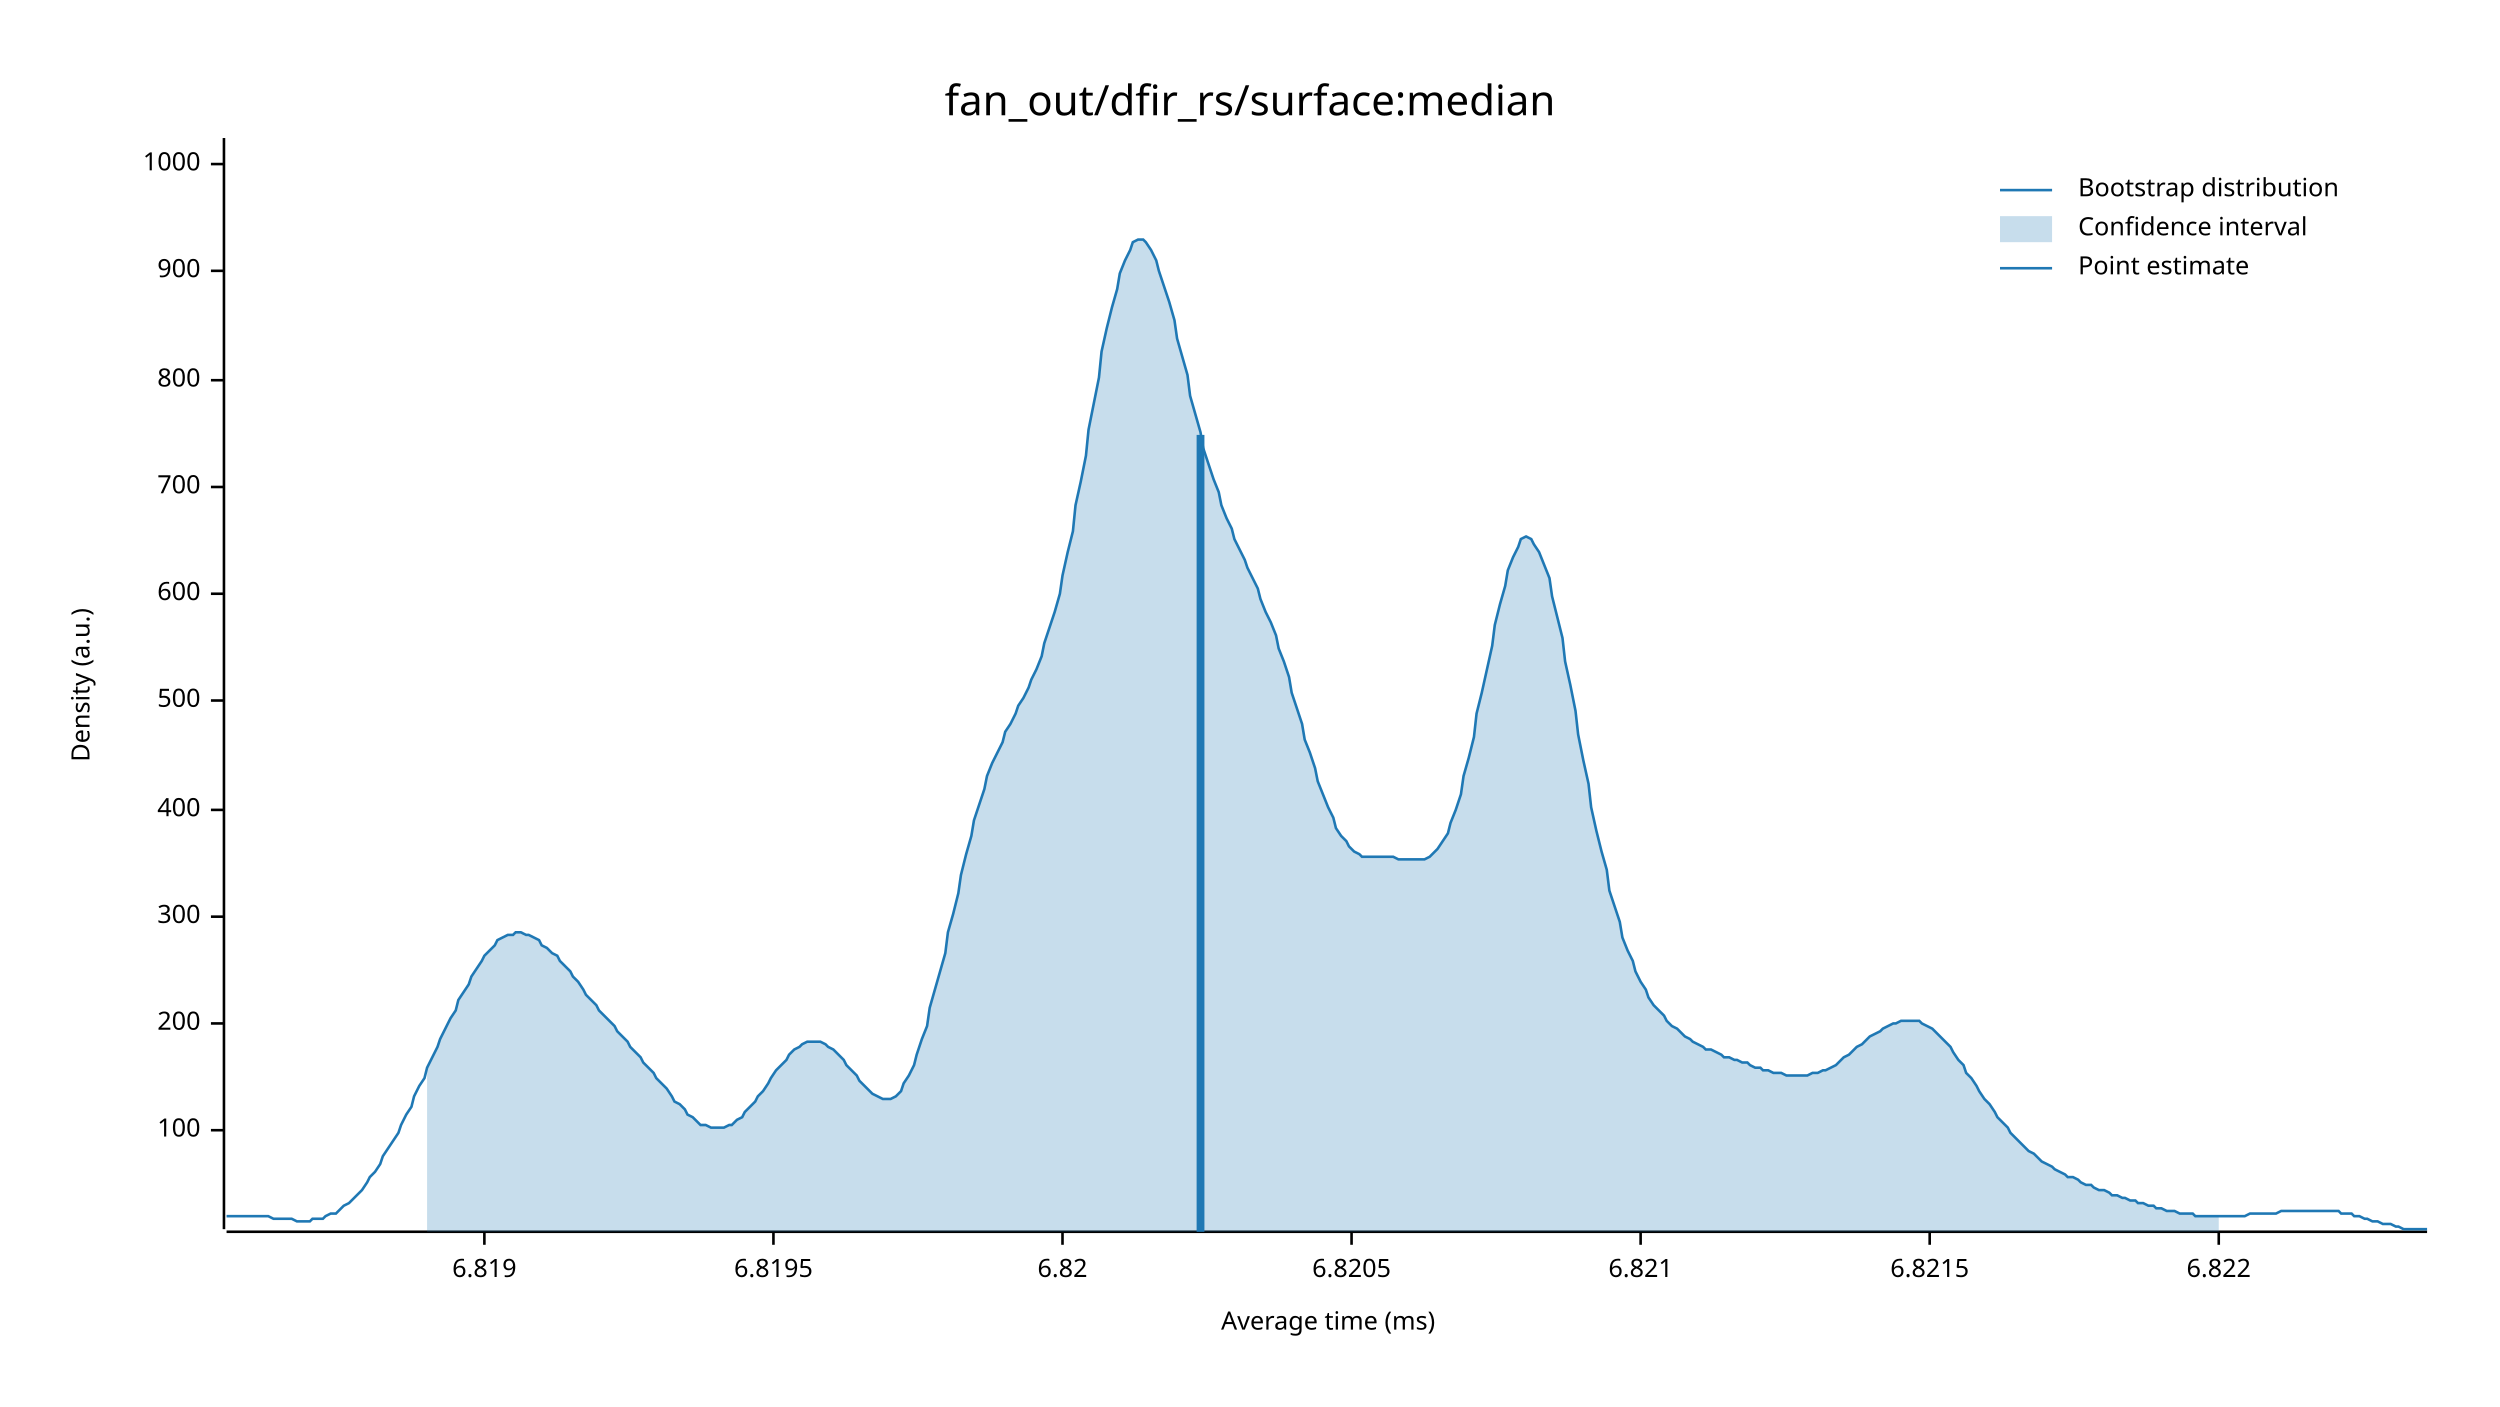
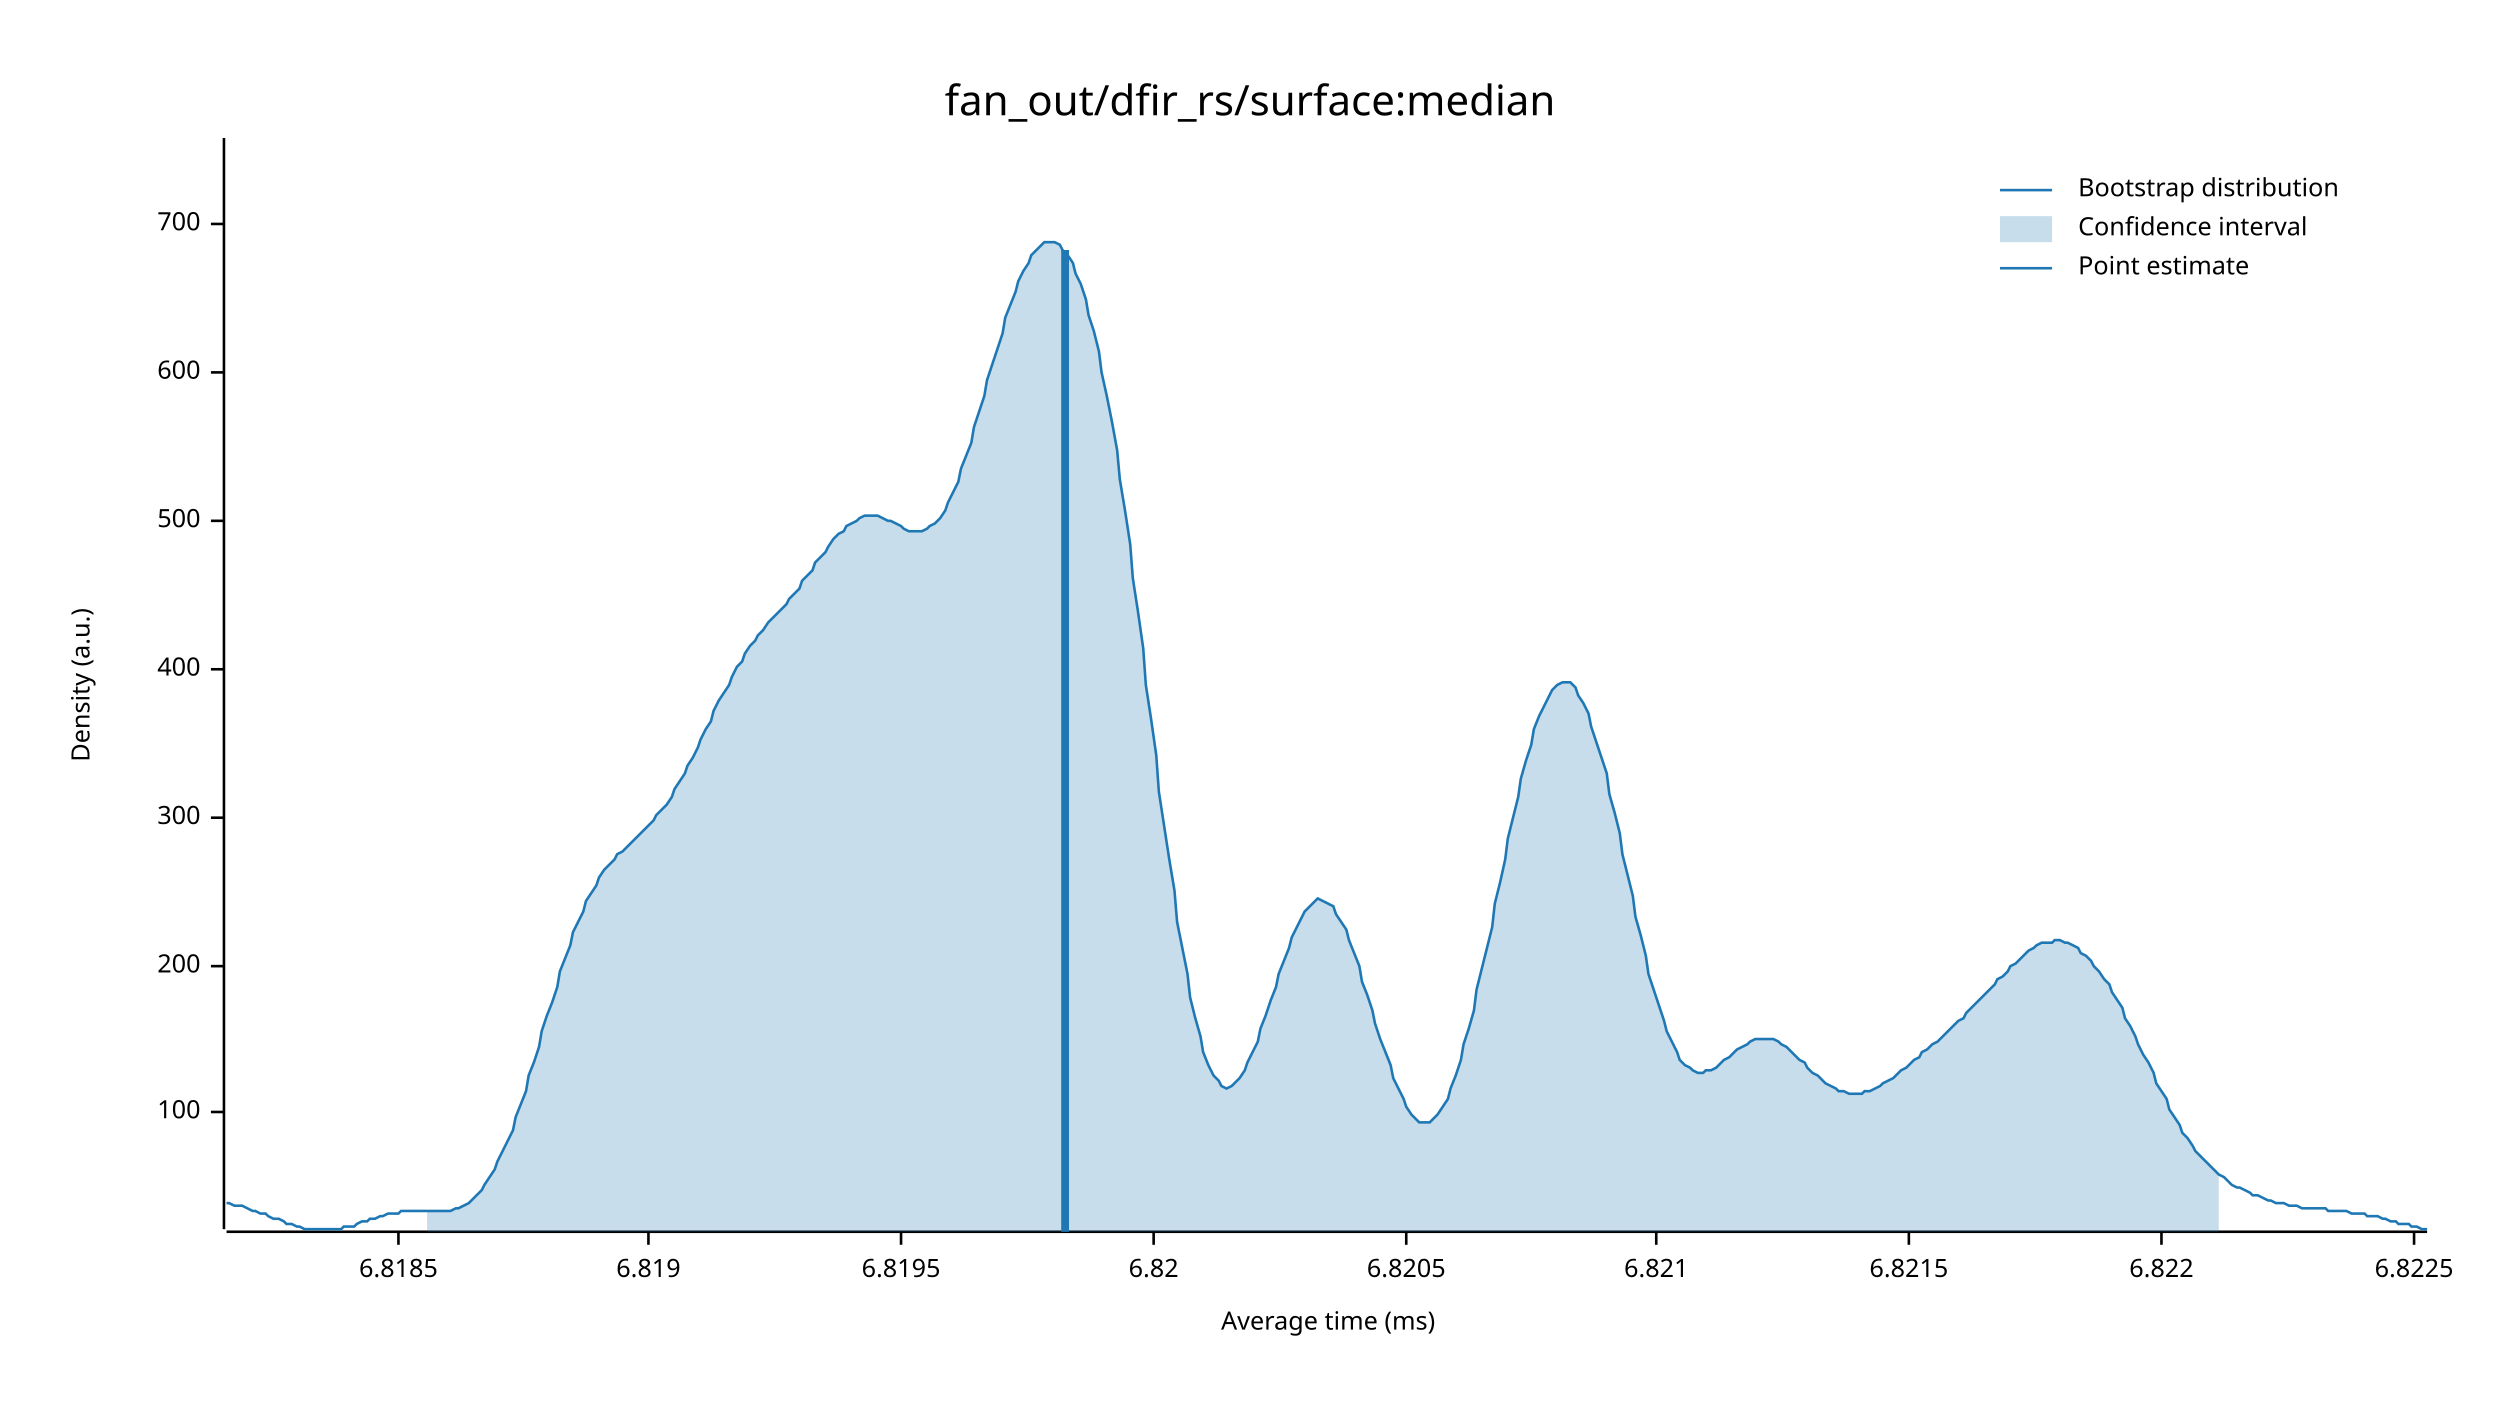
<svg xmlns="http://www.w3.org/2000/svg" width="960" height="540" viewBox="0 0 960 540">
  <text x="480" y="32" dy="0.76em" text-anchor="middle" font-family="sans-serif" font-size="16.129" opacity="1" fill="#000000">
fan_out/dfir_rs/surface:median
</text>
  <text x="27" y="263" dy="0.76em" text-anchor="middle" font-family="sans-serif" font-size="9.677" opacity="1" fill="#000000" transform="rotate(270, 27, 263)">
Density (a.u.)
</text>
  <text x="510" y="513" dy="-0.5ex" text-anchor="middle" font-family="sans-serif" font-size="9.677" opacity="1" fill="#000000">
Average time (ms)
</text>
  <polyline fill="none" opacity="1" stroke="#000000" stroke-width="1" points="86,53 86,472 " />
-   <text x="77" y="434" dy="0.5ex" text-anchor="end" font-family="sans-serif" font-size="9.677" opacity="1" fill="#000000">
+   <text x="77" y="427" dy="0.5ex" text-anchor="end" font-family="sans-serif" font-size="9.677" opacity="1" fill="#000000">
100
</text>
-   <polyline fill="none" opacity="1" stroke="#000000" stroke-width="1" points="81,434 86,434 " />
-   <text x="77" y="393" dy="0.5ex" text-anchor="end" font-family="sans-serif" font-size="9.677" opacity="1" fill="#000000">
+   <polyline fill="none" opacity="1" stroke="#000000" stroke-width="1" points="81,427 86,427 " />
+   <text x="77" y="371" dy="0.5ex" text-anchor="end" font-family="sans-serif" font-size="9.677" opacity="1" fill="#000000">
200
</text>
-   <polyline fill="none" opacity="1" stroke="#000000" stroke-width="1" points="81,393 86,393 " />
-   <text x="77" y="352" dy="0.5ex" text-anchor="end" font-family="sans-serif" font-size="9.677" opacity="1" fill="#000000">
+   <polyline fill="none" opacity="1" stroke="#000000" stroke-width="1" points="81,371 86,371 " />
+   <text x="77" y="314" dy="0.5ex" text-anchor="end" font-family="sans-serif" font-size="9.677" opacity="1" fill="#000000">
300
</text>
-   <polyline fill="none" opacity="1" stroke="#000000" stroke-width="1" points="81,352 86,352 " />
-   <text x="77" y="311" dy="0.5ex" text-anchor="end" font-family="sans-serif" font-size="9.677" opacity="1" fill="#000000">
+   <polyline fill="none" opacity="1" stroke="#000000" stroke-width="1" points="81,314 86,314 " />
+   <text x="77" y="257" dy="0.5ex" text-anchor="end" font-family="sans-serif" font-size="9.677" opacity="1" fill="#000000">
400
</text>
-   <polyline fill="none" opacity="1" stroke="#000000" stroke-width="1" points="81,311 86,311 " />
-   <text x="77" y="269" dy="0.5ex" text-anchor="end" font-family="sans-serif" font-size="9.677" opacity="1" fill="#000000">
+   <polyline fill="none" opacity="1" stroke="#000000" stroke-width="1" points="81,257 86,257 " />
+   <text x="77" y="200" dy="0.5ex" text-anchor="end" font-family="sans-serif" font-size="9.677" opacity="1" fill="#000000">
500
</text>
-   <polyline fill="none" opacity="1" stroke="#000000" stroke-width="1" points="81,269 86,269 " />
-   <text x="77" y="228" dy="0.5ex" text-anchor="end" font-family="sans-serif" font-size="9.677" opacity="1" fill="#000000">
+   <polyline fill="none" opacity="1" stroke="#000000" stroke-width="1" points="81,200 86,200 " />
+   <text x="77" y="143" dy="0.5ex" text-anchor="end" font-family="sans-serif" font-size="9.677" opacity="1" fill="#000000">
600
</text>
-   <polyline fill="none" opacity="1" stroke="#000000" stroke-width="1" points="81,228 86,228 " />
-   <text x="77" y="187" dy="0.5ex" text-anchor="end" font-family="sans-serif" font-size="9.677" opacity="1" fill="#000000">
+   <polyline fill="none" opacity="1" stroke="#000000" stroke-width="1" points="81,143 86,143 " />
+   <text x="77" y="86" dy="0.5ex" text-anchor="end" font-family="sans-serif" font-size="9.677" opacity="1" fill="#000000">
700
</text>
-   <polyline fill="none" opacity="1" stroke="#000000" stroke-width="1" points="81,187 86,187 " />
-   <text x="77" y="146" dy="0.5ex" text-anchor="end" font-family="sans-serif" font-size="9.677" opacity="1" fill="#000000">
- 800
+   <polyline fill="none" opacity="1" stroke="#000000" stroke-width="1" points="81,86 86,86 " />
+   <polyline fill="none" opacity="1" stroke="#000000" stroke-width="1" points="87,473 932,473 " />
+   <text x="153" y="483" dy="0.76em" text-anchor="middle" font-family="sans-serif" font-size="9.677" opacity="1" fill="#000000">
+ 6.8185
</text>
-   <polyline fill="none" opacity="1" stroke="#000000" stroke-width="1" points="81,146 86,146 " />
-   <text x="77" y="104" dy="0.5ex" text-anchor="end" font-family="sans-serif" font-size="9.677" opacity="1" fill="#000000">
- 900
- </text>
-   <polyline fill="none" opacity="1" stroke="#000000" stroke-width="1" points="81,104 86,104 " />
-   <text x="77" y="63" dy="0.5ex" text-anchor="end" font-family="sans-serif" font-size="9.677" opacity="1" fill="#000000">
- 1000
- </text>
-   <polyline fill="none" opacity="1" stroke="#000000" stroke-width="1" points="81,63 86,63 " />
-   <polyline fill="none" opacity="1" stroke="#000000" stroke-width="1" points="87,473 932,473 " />
-   <text x="186" y="483" dy="0.76em" text-anchor="middle" font-family="sans-serif" font-size="9.677" opacity="1" fill="#000000">
+   <polyline fill="none" opacity="1" stroke="#000000" stroke-width="1" points="153,473 153,478 " />
+   <text x="249" y="483" dy="0.76em" text-anchor="middle" font-family="sans-serif" font-size="9.677" opacity="1" fill="#000000">
6.819
</text>
-   <polyline fill="none" opacity="1" stroke="#000000" stroke-width="1" points="186,473 186,478 " />
-   <text x="297" y="483" dy="0.76em" text-anchor="middle" font-family="sans-serif" font-size="9.677" opacity="1" fill="#000000">
+   <polyline fill="none" opacity="1" stroke="#000000" stroke-width="1" points="249,473 249,478 " />
+   <text x="346" y="483" dy="0.76em" text-anchor="middle" font-family="sans-serif" font-size="9.677" opacity="1" fill="#000000">
6.8195
</text>
-   <polyline fill="none" opacity="1" stroke="#000000" stroke-width="1" points="297,473 297,478 " />
-   <text x="408" y="483" dy="0.76em" text-anchor="middle" font-family="sans-serif" font-size="9.677" opacity="1" fill="#000000">
+   <polyline fill="none" opacity="1" stroke="#000000" stroke-width="1" points="346,473 346,478 " />
+   <text x="443" y="483" dy="0.76em" text-anchor="middle" font-family="sans-serif" font-size="9.677" opacity="1" fill="#000000">
6.82
</text>
-   <polyline fill="none" opacity="1" stroke="#000000" stroke-width="1" points="408,473 408,478 " />
-   <text x="519" y="483" dy="0.76em" text-anchor="middle" font-family="sans-serif" font-size="9.677" opacity="1" fill="#000000">
+   <polyline fill="none" opacity="1" stroke="#000000" stroke-width="1" points="443,473 443,478 " />
+   <text x="540" y="483" dy="0.76em" text-anchor="middle" font-family="sans-serif" font-size="9.677" opacity="1" fill="#000000">
6.8205
</text>
-   <polyline fill="none" opacity="1" stroke="#000000" stroke-width="1" points="519,473 519,478 " />
-   <text x="630" y="483" dy="0.76em" text-anchor="middle" font-family="sans-serif" font-size="9.677" opacity="1" fill="#000000">
+   <polyline fill="none" opacity="1" stroke="#000000" stroke-width="1" points="540,473 540,478 " />
+   <text x="636" y="483" dy="0.76em" text-anchor="middle" font-family="sans-serif" font-size="9.677" opacity="1" fill="#000000">
6.821
</text>
-   <polyline fill="none" opacity="1" stroke="#000000" stroke-width="1" points="630,473 630,478 " />
-   <text x="741" y="483" dy="0.76em" text-anchor="middle" font-family="sans-serif" font-size="9.677" opacity="1" fill="#000000">
+   <polyline fill="none" opacity="1" stroke="#000000" stroke-width="1" points="636,473 636,478 " />
+   <text x="733" y="483" dy="0.76em" text-anchor="middle" font-family="sans-serif" font-size="9.677" opacity="1" fill="#000000">
6.8215
</text>
-   <polyline fill="none" opacity="1" stroke="#000000" stroke-width="1" points="741,473 741,478 " />
-   <text x="852" y="483" dy="0.76em" text-anchor="middle" font-family="sans-serif" font-size="9.677" opacity="1" fill="#000000">
+   <polyline fill="none" opacity="1" stroke="#000000" stroke-width="1" points="733,473 733,478 " />
+   <text x="830" y="483" dy="0.76em" text-anchor="middle" font-family="sans-serif" font-size="9.677" opacity="1" fill="#000000">
6.822
</text>
-   <polyline fill="none" opacity="1" stroke="#000000" stroke-width="1" points="852,473 852,478 " />
-   <polyline fill="none" opacity="1" stroke="#1F78B4" stroke-width="1" points="87,467 88,467 90,467 92,467 93,467 95,467 97,467 98,467 100,467 102,467 103,467 105,468 107,468 109,468 110,468 112,468 114,469 115,469 117,469 119,469 120,468 122,468 124,468 125,467 127,466 129,466 131,464 132,463 134,462 136,460 137,459 139,457 141,454 142,452 144,450 146,447 147,444 149,441 151,438 153,435 154,432 156,428 158,425 159,421 161,417 163,414 164,410 166,406 168,402 169,399 171,395 173,391 175,388 176,384 178,381 180,378 181,375 183,372 185,369 186,367 188,365 190,363 191,361 193,360 195,359 197,359 198,358 200,358 202,359 203,359 205,360 207,361 208,363 210,364 212,366 214,367 215,369 217,371 219,373 220,375 222,377 224,380 225,382 227,384 229,386 230,388 232,390 234,392 236,394 237,396 239,398 241,400 242,402 244,404 246,406 247,408 249,410 251,412 252,414 254,416 256,418 258,421 259,423 261,424 263,426 264,428 266,429 268,431 269,432 271,432 273,433 274,433 276,433 278,433 280,432 281,432 283,430 285,429 286,427 288,425 290,423 291,421 293,419 295,416 296,414 298,411 300,409 302,407 303,405 305,403 307,402 308,401 310,400 312,400 313,400 315,400 317,401 318,402 320,403 322,405 324,407 325,409 327,411 329,413 330,415 332,417 334,419 335,420 337,421 339,422 341,422 342,422 344,421 346,419 347,416 349,413 351,409 352,405 354,399 356,394 357,387 359,380 361,373 363,366 364,358 366,351 368,343 369,336 371,328 373,321 374,315 376,309 378,303 379,298 381,293 383,289 385,285 386,281 388,278 390,274 391,271 393,268 395,264 396,261 398,257 400,252 401,247 403,241 405,235 407,228 408,221 410,212 412,204 413,194 415,185 417,175 418,165 420,155 422,145 423,135 425,126 427,118 429,111 430,105 432,100 434,96 435,93 437,92 439,92 440,93 442,96 444,100 445,104 447,110 449,116 451,123 452,130 454,137 456,144 457,152 459,159 461,166 462,172 464,178 466,184 468,189 469,194 471,199 473,203 474,207 476,211 478,215 479,218 481,222 483,226 484,230 486,235 488,239 490,244 491,249 493,254 495,260 496,266 498,272 500,278 501,284 503,289 505,295 506,300 508,305 510,310 512,314 513,318 515,321 517,323 518,325 520,327 522,328 523,329 525,329 527,329 528,329 530,329 532,329 534,329 535,329 537,330 539,330 540,330 542,330 544,330 545,330 547,330 549,329 550,328 552,326 554,323 556,320 557,316 559,311 561,305 562,298 564,291 566,283 567,274 569,266 571,257 573,248 574,240 576,232 578,225 579,219 581,214 583,210 584,207 586,206 588,207 589,209 591,212 593,217 595,222 596,229 598,237 600,245 601,254 603,263 605,273 606,282 608,292 610,301 611,310 613,319 615,327 617,334 618,342 620,348 622,354 623,360 625,365 627,369 628,373 630,377 632,380 633,383 635,386 637,388 639,390 640,392 642,394 644,395 645,396 647,398 649,399 650,400 652,401 654,402 655,403 657,403 659,404 661,405 662,406 664,406 666,407 667,407 669,408 671,408 672,409 674,410 676,410 677,411 679,411 681,412 683,412 684,412 686,413 688,413 689,413 691,413 693,413 694,413 696,412 698,412 700,411 701,411 703,410 705,409 706,408 708,406 710,405 711,404 713,402 715,401 716,400 718,398 720,397 722,396 723,395 725,394 727,393 728,393 730,392 732,392 733,392 735,392 737,392 738,393 740,394 742,395 744,397 745,398 747,400 749,402 750,404 752,407 754,409 755,412 757,414 759,417 760,419 762,422 764,424 766,427 767,429 769,431 771,433 772,435 774,437 776,439 777,440 779,442 781,443 782,444 784,446 786,447 788,448 789,449 791,450 793,451 794,452 796,452 798,453 799,454 801,455 803,455 804,456 806,457 808,457 810,458 811,459 813,459 815,460 816,460 818,461 820,461 821,462 823,462 825,463 827,463 828,464 830,464 832,465 833,465 835,465 837,466 838,466 840,466 842,466 843,467 845,467 847,467 849,467 850,467 852,467 854,467 855,467 857,467 859,467 860,467 862,467 864,466 865,466 867,466 869,466 871,466 872,466 874,466 876,465 877,465 879,465 881,465 882,465 884,465 886,465 887,465 889,465 891,465 893,465 894,465 896,465 898,465 899,466 901,466 903,466 904,467 906,467 908,468 909,468 911,469 913,469 915,470 916,470 918,470 920,471 921,471 923,472 925,472 926,472 928,472 930,472 932,472 " />
-   <polygon opacity="0.25" fill="#1F78B4" points="164,410 166,406 168,402 169,399 171,395 173,391 175,388 176,384 178,381 180,378 181,375 183,372 185,369 186,367 188,365 190,363 191,361 193,360 195,359 197,359 198,358 200,358 202,359 203,359 205,360 207,361 208,363 210,364 212,366 214,367 215,369 217,371 219,373 220,375 222,377 224,380 225,382 227,384 229,386 230,388 232,390 234,392 236,394 237,396 239,398 241,400 242,402 244,404 246,406 247,408 249,410 251,412 252,414 254,416 256,418 258,421 259,423 261,424 263,426 264,428 266,429 268,431 269,432 271,432 273,433 274,433 276,433 278,433 280,432 281,432 283,430 285,429 286,427 288,425 290,423 291,421 293,419 295,416 296,414 298,411 300,409 302,407 303,405 305,403 307,402 308,401 310,400 312,400 313,400 315,400 317,401 318,402 320,403 322,405 324,407 325,409 327,411 329,413 330,415 332,417 334,419 335,420 337,421 339,422 341,422 342,422 344,421 346,419 347,416 349,413 351,409 352,405 354,399 356,394 357,387 359,380 361,373 363,366 364,358 366,351 368,343 369,336 371,328 373,321 374,315 376,309 378,303 379,298 381,293 383,289 385,285 386,281 388,278 390,274 391,271 393,268 395,264 396,261 398,257 400,252 401,247 403,241 405,235 407,228 408,221 410,212 412,204 413,194 415,185 417,175 418,165 420,155 422,145 423,135 425,126 427,118 429,111 430,105 432,100 434,96 435,93 437,92 439,92 440,93 442,96 444,100 445,104 447,110 449,116 451,123 452,130 454,137 456,144 457,152 459,159 461,166 462,172 464,178 466,184 468,189 469,194 471,199 473,203 474,207 476,211 478,215 479,218 481,222 483,226 484,230 486,235 488,239 490,244 491,249 493,254 495,260 496,266 498,272 500,278 501,284 503,289 505,295 506,300 508,305 510,310 512,314 513,318 515,321 517,323 518,325 520,327 522,328 523,329 525,329 527,329 528,329 530,329 532,329 534,329 535,329 537,330 539,330 540,330 542,330 544,330 545,330 547,330 549,329 550,328 552,326 554,323 556,320 557,316 559,311 561,305 562,298 564,291 566,283 567,274 569,266 571,257 573,248 574,240 576,232 578,225 579,219 581,214 583,210 584,207 586,206 588,207 589,209 591,212 593,217 595,222 596,229 598,237 600,245 601,254 603,263 605,273 606,282 608,292 610,301 611,310 613,319 615,327 617,334 618,342 620,348 622,354 623,360 625,365 627,369 628,373 630,377 632,380 633,383 635,386 637,388 639,390 640,392 642,394 644,395 645,396 647,398 649,399 650,400 652,401 654,402 655,403 657,403 659,404 661,405 662,406 664,406 666,407 667,407 669,408 671,408 672,409 674,410 676,410 677,411 679,411 681,412 683,412 684,412 686,413 688,413 689,413 691,413 693,413 694,413 696,412 698,412 700,411 701,411 703,410 705,409 706,408 708,406 710,405 711,404 713,402 715,401 716,400 718,398 720,397 722,396 723,395 725,394 727,393 728,393 730,392 732,392 733,392 735,392 737,392 738,393 740,394 742,395 744,397 745,398 747,400 749,402 750,404 752,407 754,409 755,412 757,414 759,417 760,419 762,422 764,424 766,427 767,429 769,431 771,433 772,435 774,437 776,439 777,440 779,442 781,443 782,444 784,446 786,447 788,448 789,449 791,450 793,451 794,452 796,452 798,453 799,454 801,455 803,455 804,456 806,457 808,457 810,458 811,459 813,459 815,460 816,460 818,461 820,461 821,462 823,462 825,463 827,463 828,464 830,464 832,465 833,465 835,465 837,466 838,466 840,466 842,466 843,467 845,467 847,467 849,467 850,467 852,467 852,473 164,473 " />
-   <polyline fill="none" opacity="1" stroke="#1F78B4" stroke-width="3" points="461,473 461,167 " />
+   <polyline fill="none" opacity="1" stroke="#000000" stroke-width="1" points="830,473 830,478 " />
+   <text x="927" y="483" dy="0.76em" text-anchor="middle" font-family="sans-serif" font-size="9.677" opacity="1" fill="#000000">
+ 6.8225
+ </text>
+   <polyline fill="none" opacity="1" stroke="#000000" stroke-width="1" points="927,473 927,478 " />
+   <polyline fill="none" opacity="1" stroke="#1F78B4" stroke-width="1" points="87,462 88,462 90,463 92,463 93,463 95,464 97,465 98,465 100,466 102,466 103,467 105,468 107,468 109,469 110,470 112,470 114,471 115,471 117,472 119,472 120,472 122,472 124,472 125,472 127,472 129,472 131,472 132,471 134,471 136,471 137,470 139,469 141,469 142,468 144,468 146,467 147,467 149,466 151,466 153,466 154,465 156,465 158,465 159,465 161,465 163,465 164,465 166,465 168,465 169,465 171,465 173,465 175,464 176,464 178,463 180,462 181,461 183,459 185,457 186,455 188,452 190,449 191,446 193,442 195,438 197,434 198,429 200,424 202,419 203,413 205,408 207,402 208,396 210,390 212,385 214,379 215,373 217,368 219,363 220,358 222,354 224,350 225,346 227,343 229,340 230,337 232,334 234,332 236,330 237,328 239,327 241,325 242,324 244,322 246,320 247,319 249,317 251,315 252,313 254,311 256,309 258,306 259,303 261,300 263,297 264,294 266,291 268,287 269,284 271,280 273,277 274,273 276,269 278,266 280,263 281,260 283,256 285,254 286,251 288,248 290,246 291,244 293,242 295,239 296,238 298,236 300,234 302,232 303,230 305,228 307,226 308,223 310,221 312,219 313,216 315,214 317,212 318,210 320,207 322,205 324,204 325,202 327,201 329,200 330,199 332,198 334,198 335,198 337,198 339,199 341,200 342,200 344,201 346,202 347,203 349,204 351,204 352,204 354,204 356,203 357,202 359,201 361,199 363,196 364,193 366,189 368,185 369,180 371,175 373,170 374,164 376,158 378,152 379,146 381,140 383,134 385,128 386,122 388,117 390,112 391,108 393,104 395,101 396,98 398,96 400,94 401,93 403,93 405,93 407,94 408,96 410,98 412,101 413,105 415,109 417,115 418,121 420,127 422,135 423,143 425,152 427,162 429,173 430,184 432,196 434,209 435,222 437,235 439,249 440,263 442,276 444,290 445,304 447,317 449,330 451,342 452,354 454,364 456,374 457,383 459,391 461,398 462,404 464,409 466,413 468,415 469,417 471,418 473,417 474,416 476,414 478,411 479,408 481,404 483,400 484,395 486,390 488,384 490,379 491,374 493,369 495,364 496,360 498,356 500,352 501,350 503,348 505,346 506,345 508,346 510,347 512,348 513,351 515,354 517,357 518,361 520,366 522,371 523,377 525,382 527,388 528,393 530,399 532,404 534,409 535,414 537,418 539,422 540,425 542,428 544,430 545,431 547,431 549,431 550,430 552,428 554,425 556,422 557,418 559,413 561,407 562,401 564,395 566,388 567,380 569,372 571,364 573,356 574,347 576,339 578,330 579,322 581,314 583,306 584,299 586,292 588,286 589,280 591,275 593,271 595,267 596,265 598,263 600,262 601,262 603,262 605,264 606,267 608,270 610,274 611,279 613,285 615,291 617,297 618,305 620,312 622,320 623,328 625,336 627,344 628,352 630,359 632,367 633,374 635,380 637,386 639,392 640,396 642,400 644,404 645,407 647,409 649,410 650,411 652,412 654,412 655,411 657,411 659,410 661,408 662,407 664,406 666,404 667,403 669,402 671,401 672,400 674,399 676,399 677,399 679,399 681,399 683,400 684,401 686,402 688,404 689,405 691,407 693,408 694,410 696,412 698,413 700,415 701,416 703,417 705,418 706,419 708,419 710,420 711,420 713,420 715,420 716,419 718,419 720,418 722,417 723,416 725,415 727,414 728,413 730,411 732,410 733,409 735,407 737,406 738,404 740,403 742,401 744,400 745,399 747,397 749,395 750,394 752,392 754,391 755,389 757,387 759,385 760,384 762,382 764,380 766,378 767,376 769,375 771,373 772,371 774,370 776,368 777,367 779,365 781,364 782,363 784,362 786,362 788,362 789,361 791,361 793,362 794,362 796,363 798,364 799,366 801,367 803,369 804,371 806,373 808,376 810,378 811,381 813,384 815,387 816,391 818,394 820,398 821,401 823,405 825,408 827,412 828,416 830,419 832,422 833,426 835,429 837,432 838,435 840,437 842,440 843,442 845,444 847,446 849,448 850,449 852,451 854,452 855,453 857,455 859,456 860,456 862,457 864,458 865,459 867,459 869,460 871,461 872,461 874,462 876,462 877,462 879,463 881,463 882,463 884,464 886,464 887,464 889,464 891,464 893,464 894,465 896,465 898,465 899,465 901,465 903,466 904,466 906,466 908,466 909,467 911,467 913,467 915,468 916,468 918,469 920,469 921,470 923,470 925,470 926,471 928,471 930,472 932,472 " />
+   <polygon opacity="0.25" fill="#1F78B4" points="164,465 166,465 168,465 169,465 171,465 173,465 175,464 176,464 178,463 180,462 181,461 183,459 185,457 186,455 188,452 190,449 191,446 193,442 195,438 197,434 198,429 200,424 202,419 203,413 205,408 207,402 208,396 210,390 212,385 214,379 215,373 217,368 219,363 220,358 222,354 224,350 225,346 227,343 229,340 230,337 232,334 234,332 236,330 237,328 239,327 241,325 242,324 244,322 246,320 247,319 249,317 251,315 252,313 254,311 256,309 258,306 259,303 261,300 263,297 264,294 266,291 268,287 269,284 271,280 273,277 274,273 276,269 278,266 280,263 281,260 283,256 285,254 286,251 288,248 290,246 291,244 293,242 295,239 296,238 298,236 300,234 302,232 303,230 305,228 307,226 308,223 310,221 312,219 313,216 315,214 317,212 318,210 320,207 322,205 324,204 325,202 327,201 329,200 330,199 332,198 334,198 335,198 337,198 339,199 341,200 342,200 344,201 346,202 347,203 349,204 351,204 352,204 354,204 356,203 357,202 359,201 361,199 363,196 364,193 366,189 368,185 369,180 371,175 373,170 374,164 376,158 378,152 379,146 381,140 383,134 385,128 386,122 388,117 390,112 391,108 393,104 395,101 396,98 398,96 400,94 401,93 403,93 405,93 407,94 408,96 410,98 412,101 413,105 415,109 417,115 418,121 420,127 422,135 423,143 425,152 427,162 429,173 430,184 432,196 434,209 435,222 437,235 439,249 440,263 442,276 444,290 445,304 447,317 449,330 451,342 452,354 454,364 456,374 457,383 459,391 461,398 462,404 464,409 466,413 468,415 469,417 471,418 473,417 474,416 476,414 478,411 479,408 481,404 483,400 484,395 486,390 488,384 490,379 491,374 493,369 495,364 496,360 498,356 500,352 501,350 503,348 505,346 506,345 508,346 510,347 512,348 513,351 515,354 517,357 518,361 520,366 522,371 523,377 525,382 527,388 528,393 530,399 532,404 534,409 535,414 537,418 539,422 540,425 542,428 544,430 545,431 547,431 549,431 550,430 552,428 554,425 556,422 557,418 559,413 561,407 562,401 564,395 566,388 567,380 569,372 571,364 573,356 574,347 576,339 578,330 579,322 581,314 583,306 584,299 586,292 588,286 589,280 591,275 593,271 595,267 596,265 598,263 600,262 601,262 603,262 605,264 606,267 608,270 610,274 611,279 613,285 615,291 617,297 618,305 620,312 622,320 623,328 625,336 627,344 628,352 630,359 632,367 633,374 635,380 637,386 639,392 640,396 642,400 644,404 645,407 647,409 649,410 650,411 652,412 654,412 655,411 657,411 659,410 661,408 662,407 664,406 666,404 667,403 669,402 671,401 672,400 674,399 676,399 677,399 679,399 681,399 683,400 684,401 686,402 688,404 689,405 691,407 693,408 694,410 696,412 698,413 700,415 701,416 703,417 705,418 706,419 708,419 710,420 711,420 713,420 715,420 716,419 718,419 720,418 722,417 723,416 725,415 727,414 728,413 730,411 732,410 733,409 735,407 737,406 738,404 740,403 742,401 744,400 745,399 747,397 749,395 750,394 752,392 754,391 755,389 757,387 759,385 760,384 762,382 764,380 766,378 767,376 769,375 771,373 772,371 774,370 776,368 777,367 779,365 781,364 782,363 784,362 786,362 788,362 789,361 791,361 793,362 794,362 796,363 798,364 799,366 801,367 803,369 804,371 806,373 808,376 810,378 811,381 813,384 815,387 816,391 818,394 820,398 821,401 823,405 825,408 827,412 828,416 830,419 832,422 833,426 835,429 837,432 838,435 840,437 842,440 843,442 845,444 847,446 849,448 850,449 852,451 852,473 164,473 " />
+   <polyline fill="none" opacity="1" stroke="#1F78B4" stroke-width="3" points="409,473 409,96 " />
  <text x="798" y="68" dy="0.76em" text-anchor="start" font-family="sans-serif" font-size="9.677" opacity="1" fill="#000000">
Bootstrap distribution
</text>
  <text x="798" y="83" dy="0.76em" text-anchor="start" font-family="sans-serif" font-size="9.677" opacity="1" fill="#000000">
Confidence interval
</text>
  <text x="798" y="98" dy="0.76em" text-anchor="start" font-family="sans-serif" font-size="9.677" opacity="1" fill="#000000">
Point estimate
</text>
  <polyline fill="none" opacity="1" stroke="#1F78B4" stroke-width="1" points="768,73 788,73 " />
  <rect x="768" y="83" width="20" height="10" opacity="0.25" fill="#1F78B4" stroke="none" />
  <polyline fill="none" opacity="1" stroke="#1F78B4" stroke-width="1" points="768,103 788,103 " />
</svg>
